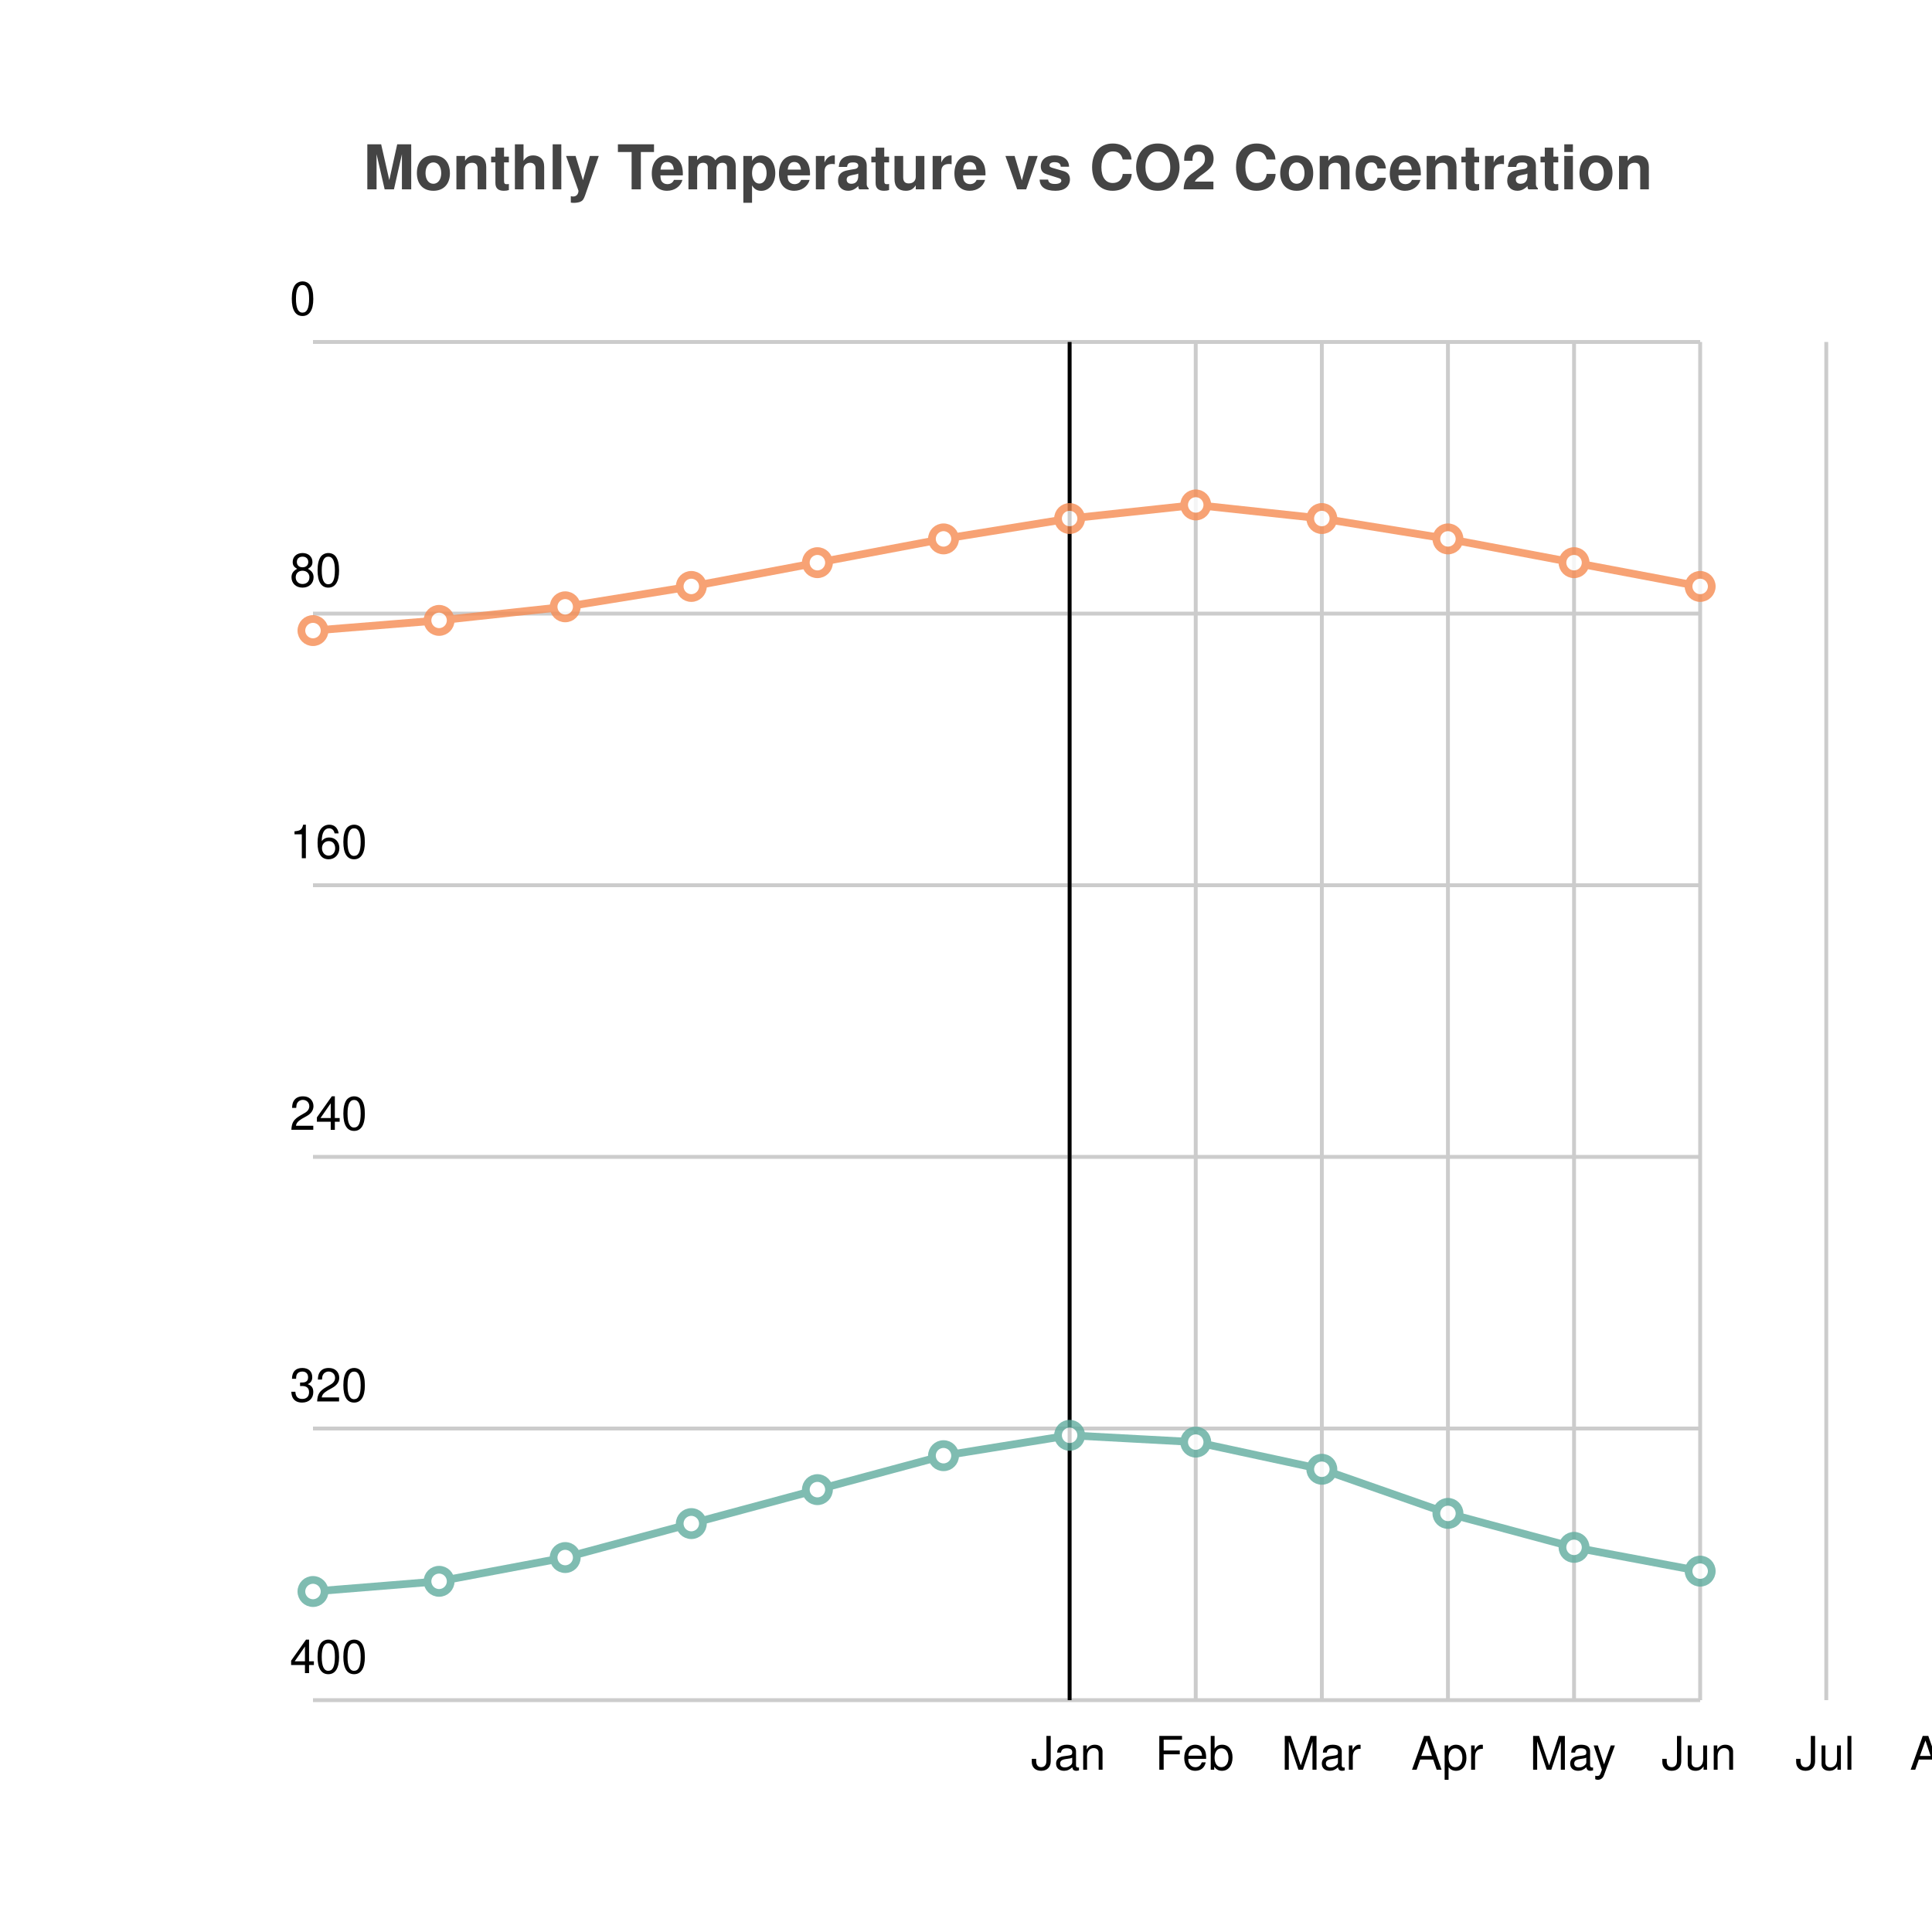
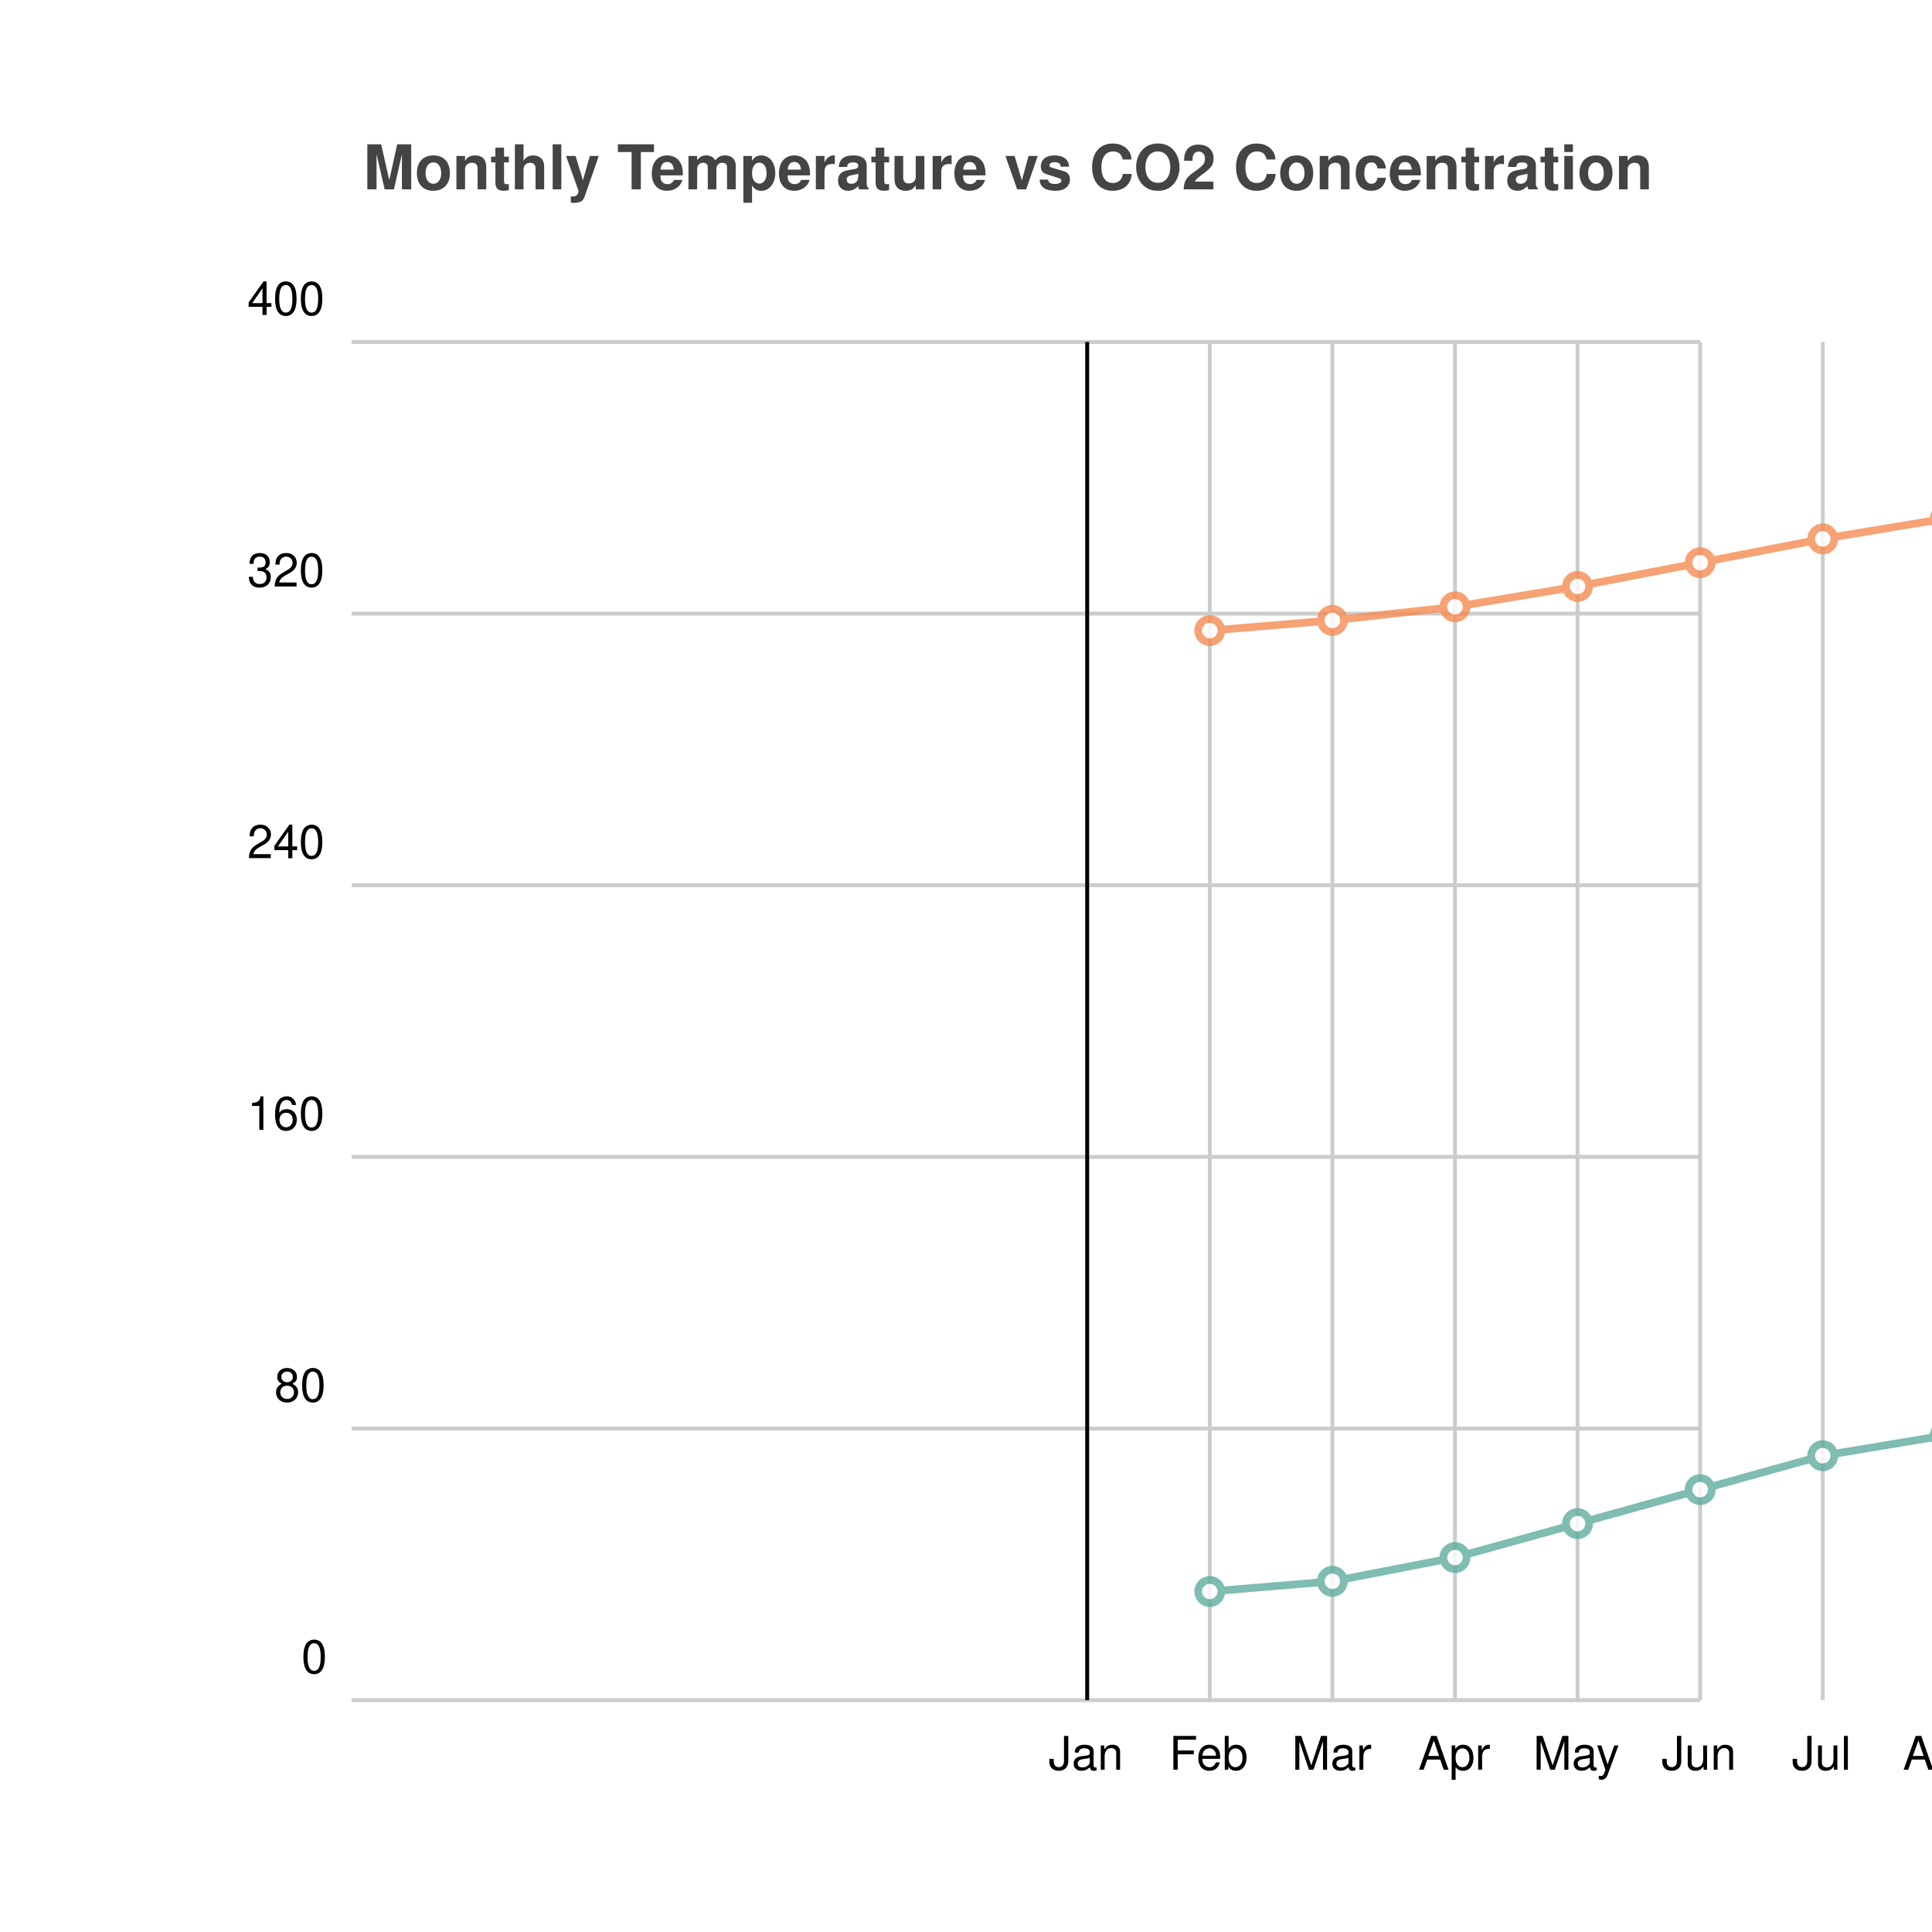
<svg xmlns="http://www.w3.org/2000/svg" width="500" height="500" viewBox="0 0 500 500">
  <path fill="white" d="M0 0 h500 v500 h-500 v-500Z" />
  <text transform="translate(-156.0, 19)" fill="#444444" font-family="Helvetica" font-weight="bold" font-size="16" x="250.0" y="30.0">Monthly Temperature vs CO2 Concentration</text>
  <g>
-     <path stroke="#CCCCCC" stroke-dasharray="None" d="M0 351.5 h359.0 M0 281.2 h359.0 M0 210.9 h359.0 M0 140.6 h359.0 M0 70.3 h359.0 M0 0.0 h359.0" transform="translate(81.0, 88.5)" />
-     <g font-size="12" font-family="Helvetica" transform="translate(81.0, 88.5)">
-       <text x="0" y="351.5" transform="translate(-6, -7.0)">400</text>
-       <text x="0" y="281.2" transform="translate(-6, -7.0)">320</text>
-       <text x="0" y="210.9" transform="translate(-6, -7.0)">240</text>
-       <text x="0" y="140.6" transform="translate(-6, -7.0)">160</text>
-       <text x="0" y="70.3" transform="translate(-6, -7.0)">80</text>
-       <text x="0" y="0.0" transform="translate(-6, -7.0)">0</text>
+     <path stroke="#CCCCCC" stroke-dasharray="None" d="M0 0.0 h349.0 M0 70.3 h349.0 M0 140.6 h349.0 M0 210.9 h349.0 M0 281.2 h349.0 M0 351.5 h349.0 M0 351.5 h349.0" transform="translate(91.0, 88.5)" />
+     <g font-size="12" font-family="Helvetica" transform="translate(85.0, 88.5)">
+       <text x="0" y="0.0" transform="translate(-21, -7.0)">400</text>
+       <text x="0" y="70.3" transform="translate(-21, -7.0)">320</text>
+       <text x="0" y="140.6" transform="translate(-21, -7.0)">240</text>
+       <text x="0" y="210.9" transform="translate(-21, -7.0)">160</text>
+       <text x="0" y="281.2" transform="translate(-14, -7.0)">80</text>
+       <text x="0" y="351.5" transform="translate(-7, -7.0)">0</text>
    </g>
  </g>
  <g>
-     <path stroke="#CCCCCC" stroke-dasharray="None" d="M195.818 0 v351.5 M228.455 0 v351.5 M261.091 0 v351.5 M293.727 0 v351.5 M326.364 0 v351.5 M359.0 0 v351.5 M391.636 0 v351.5 M424.273 0 v351.5 M456.909 0 v351.5 M489.545 0 v351.5 M522.182 0 v351.5 M554.818 0 v351.5" transform="translate(81.0, 88.5)" />
-     <g font-size="12" font-family="Helvetica" transform="translate(81.0, 106.5)">
-       <text x="195.818" y="351.5" transform="translate(-10.0, 0)">Jan</text>
-       <text x="228.455" y="351.5" transform="translate(-10.5, 0)">Feb</text>
-       <text x="261.091" y="351.5" transform="translate(-10.5, 0)">Mar</text>
-       <text x="293.727" y="351.5" transform="translate(-9.5, 0)">Apr</text>
-       <text x="326.364" y="351.5" transform="translate(-11.5, 0)">May</text>
-       <text x="359.0" y="351.5" transform="translate(-10.0, 0)">Jun</text>
-       <text x="391.636" y="351.5" transform="translate(-8.0, 0)">Jul</text>
-       <text x="424.273" y="351.5" transform="translate(-11.0, 0)">Aug</text>
-       <text x="456.909" y="351.5" transform="translate(-11.0, 0)">Sep</text>
-       <text x="489.545" y="351.5" transform="translate(-9.0, 0)">Oct</text>
-       <text x="522.182" y="351.5" transform="translate(-11.0, 0)">Nov</text>
-       <text x="554.818" y="351.5" transform="translate(-11.0, 0)">Dec</text>
+     <path stroke="#CCCCCC" stroke-dasharray="None" d="M190.364 0 v351.5 M222.091 0 v351.5 M253.818 0 v351.5 M285.545 0 v351.5 M317.273 0 v351.5 M349.0 0 v351.5 M380.727 0 v351.5 M412.455 0 v351.5 M444.182 0 v351.5 M475.909 0 v351.5 M507.636 0 v351.5 M539.364 0 v351.5" transform="translate(91.0, 88.5)" />
+     <g font-size="12" font-family="Helvetica" transform="translate(91.0, 106.5)">
+       <text x="190.364" y="351.5" transform="translate(-10.0, 0)">Jan</text>
+       <text x="222.091" y="351.5" transform="translate(-10.5, 0)">Feb</text>
+       <text x="253.818" y="351.5" transform="translate(-10.5, 0)">Mar</text>
+       <text x="285.545" y="351.5" transform="translate(-9.5, 0)">Apr</text>
+       <text x="317.273" y="351.5" transform="translate(-11.5, 0)">May</text>
+       <text x="349.0" y="351.5" transform="translate(-10.0, 0)">Jun</text>
+       <text x="380.727" y="351.5" transform="translate(-8.0, 0)">Jul</text>
+       <text x="412.455" y="351.5" transform="translate(-11.0, 0)">Aug</text>
+       <text x="444.182" y="351.5" transform="translate(-11.0, 0)">Sep</text>
+       <text x="475.909" y="351.5" transform="translate(-9.0, 0)">Oct</text>
+       <text x="507.636" y="351.5" transform="translate(-11.0, 0)">Nov</text>
+       <text x="539.364" y="351.5" transform="translate(-11.0, 0)">Dec</text>
    </g>
  </g>
-   <path transform="translate(81.0, 88.5)" d="M195.818 0 v351.5z" stroke="black" />
-   <g opacity="0.8" transform="translate(-60.0, -60.0) rotate(180, 250.0, 250.0) scale(-1, 1) translate(-359.0, 0)">
+   <path transform="translate(91.0, 88.5)" d="M190.364 0 v351.5z" stroke="black" />
+   <g opacity="0.8" transform="translate(-60.0, -60.0) rotate(180, 250.0, 250.0) scale(-1, 1) translate(-349.0, 0)">
    <g fill="white" stroke="#5fab9e" stroke-width="2">
-       <path d="M0.0 28.12 L32.636 30.756 L65.273 36.907 L97.909 45.695 L130.545 54.483 L163.182 63.27 L195.818 68.543 L228.455 66.785 L261.091 59.755 L293.727 48.331 L326.364 39.544 L359.0 33.392" fill="none" />
-       <circle cx="0.0" cy="28.12" r="3" />
-       <circle cx="32.636" cy="30.756" r="3" />
-       <circle cx="65.273" cy="36.907" r="3" />
-       <circle cx="97.909" cy="45.695" r="3" />
-       <circle cx="130.545" cy="54.483" r="3" />
-       <circle cx="163.182" cy="63.27" r="3" />
-       <circle cx="195.818" cy="68.543" r="3" />
-       <circle cx="228.455" cy="66.785" r="3" />
-       <circle cx="261.091" cy="59.755" r="3" />
-       <circle cx="293.727" cy="48.331" r="3" />
-       <circle cx="326.364" cy="39.544" r="3" />
-       <circle cx="359.0" cy="33.392" r="3" />
+       <path d="M222.091 28.12 L253.818 30.756 L285.545 36.907 L317.273 45.695 L349.0 54.483 L380.727 63.27 L412.455 68.543 L444.182 66.785 L475.909 59.755 L507.636 48.331 L539.364 39.544 L571.091 33.392" fill="none" />
+       <circle cx="222.091" cy="28.12" r="3" />
+       <circle cx="253.818" cy="30.756" r="3" />
+       <circle cx="285.545" cy="36.907" r="3" />
+       <circle cx="317.273" cy="45.695" r="3" />
+       <circle cx="349.0" cy="54.483" r="3" />
+       <circle cx="380.727" cy="63.27" r="3" />
+       <circle cx="412.455" cy="68.543" r="3" />
+       <circle cx="444.182" cy="66.785" r="3" />
+       <circle cx="475.909" cy="59.755" r="3" />
+       <circle cx="507.636" cy="48.331" r="3" />
+       <circle cx="539.364" cy="39.544" r="3" />
+       <circle cx="571.091" cy="33.392" r="3" />
    </g>
    <g fill="white" stroke="#f58b51" stroke-width="2">
-       <path d="M0.0 276.806 L32.636 279.442 L65.273 282.958 L97.909 288.23 L130.545 294.381 L163.182 300.532 L195.818 305.805 L228.455 309.32 L261.091 305.805 L293.727 300.532 L326.364 294.381 L359.0 288.23" fill="none" />
-       <circle cx="0.0" cy="276.806" r="3" />
-       <circle cx="32.636" cy="279.442" r="3" />
-       <circle cx="65.273" cy="282.958" r="3" />
-       <circle cx="97.909" cy="288.23" r="3" />
-       <circle cx="130.545" cy="294.381" r="3" />
-       <circle cx="163.182" cy="300.532" r="3" />
-       <circle cx="195.818" cy="305.805" r="3" />
-       <circle cx="228.455" cy="309.32" r="3" />
-       <circle cx="261.091" cy="305.805" r="3" />
-       <circle cx="293.727" cy="300.532" r="3" />
-       <circle cx="326.364" cy="294.381" r="3" />
-       <circle cx="359.0" cy="288.23" r="3" />
+       <path d="M222.091 276.806 L253.818 279.442 L285.545 282.958 L317.273 288.23 L349.0 294.381 L380.727 300.532 L412.455 305.805 L444.182 309.32 L475.909 305.805 L507.636 300.532 L539.364 294.381 L571.091 288.23" fill="none" />
+       <circle cx="222.091" cy="276.806" r="3" />
+       <circle cx="253.818" cy="279.442" r="3" />
+       <circle cx="285.545" cy="282.958" r="3" />
+       <circle cx="317.273" cy="288.23" r="3" />
+       <circle cx="349.0" cy="294.381" r="3" />
+       <circle cx="380.727" cy="300.532" r="3" />
+       <circle cx="412.455" cy="305.805" r="3" />
+       <circle cx="444.182" cy="309.32" r="3" />
+       <circle cx="475.909" cy="305.805" r="3" />
+       <circle cx="507.636" cy="300.532" r="3" />
+       <circle cx="539.364" cy="294.381" r="3" />
+       <circle cx="571.091" cy="288.23" r="3" />
    </g>
  </g>
</svg>
